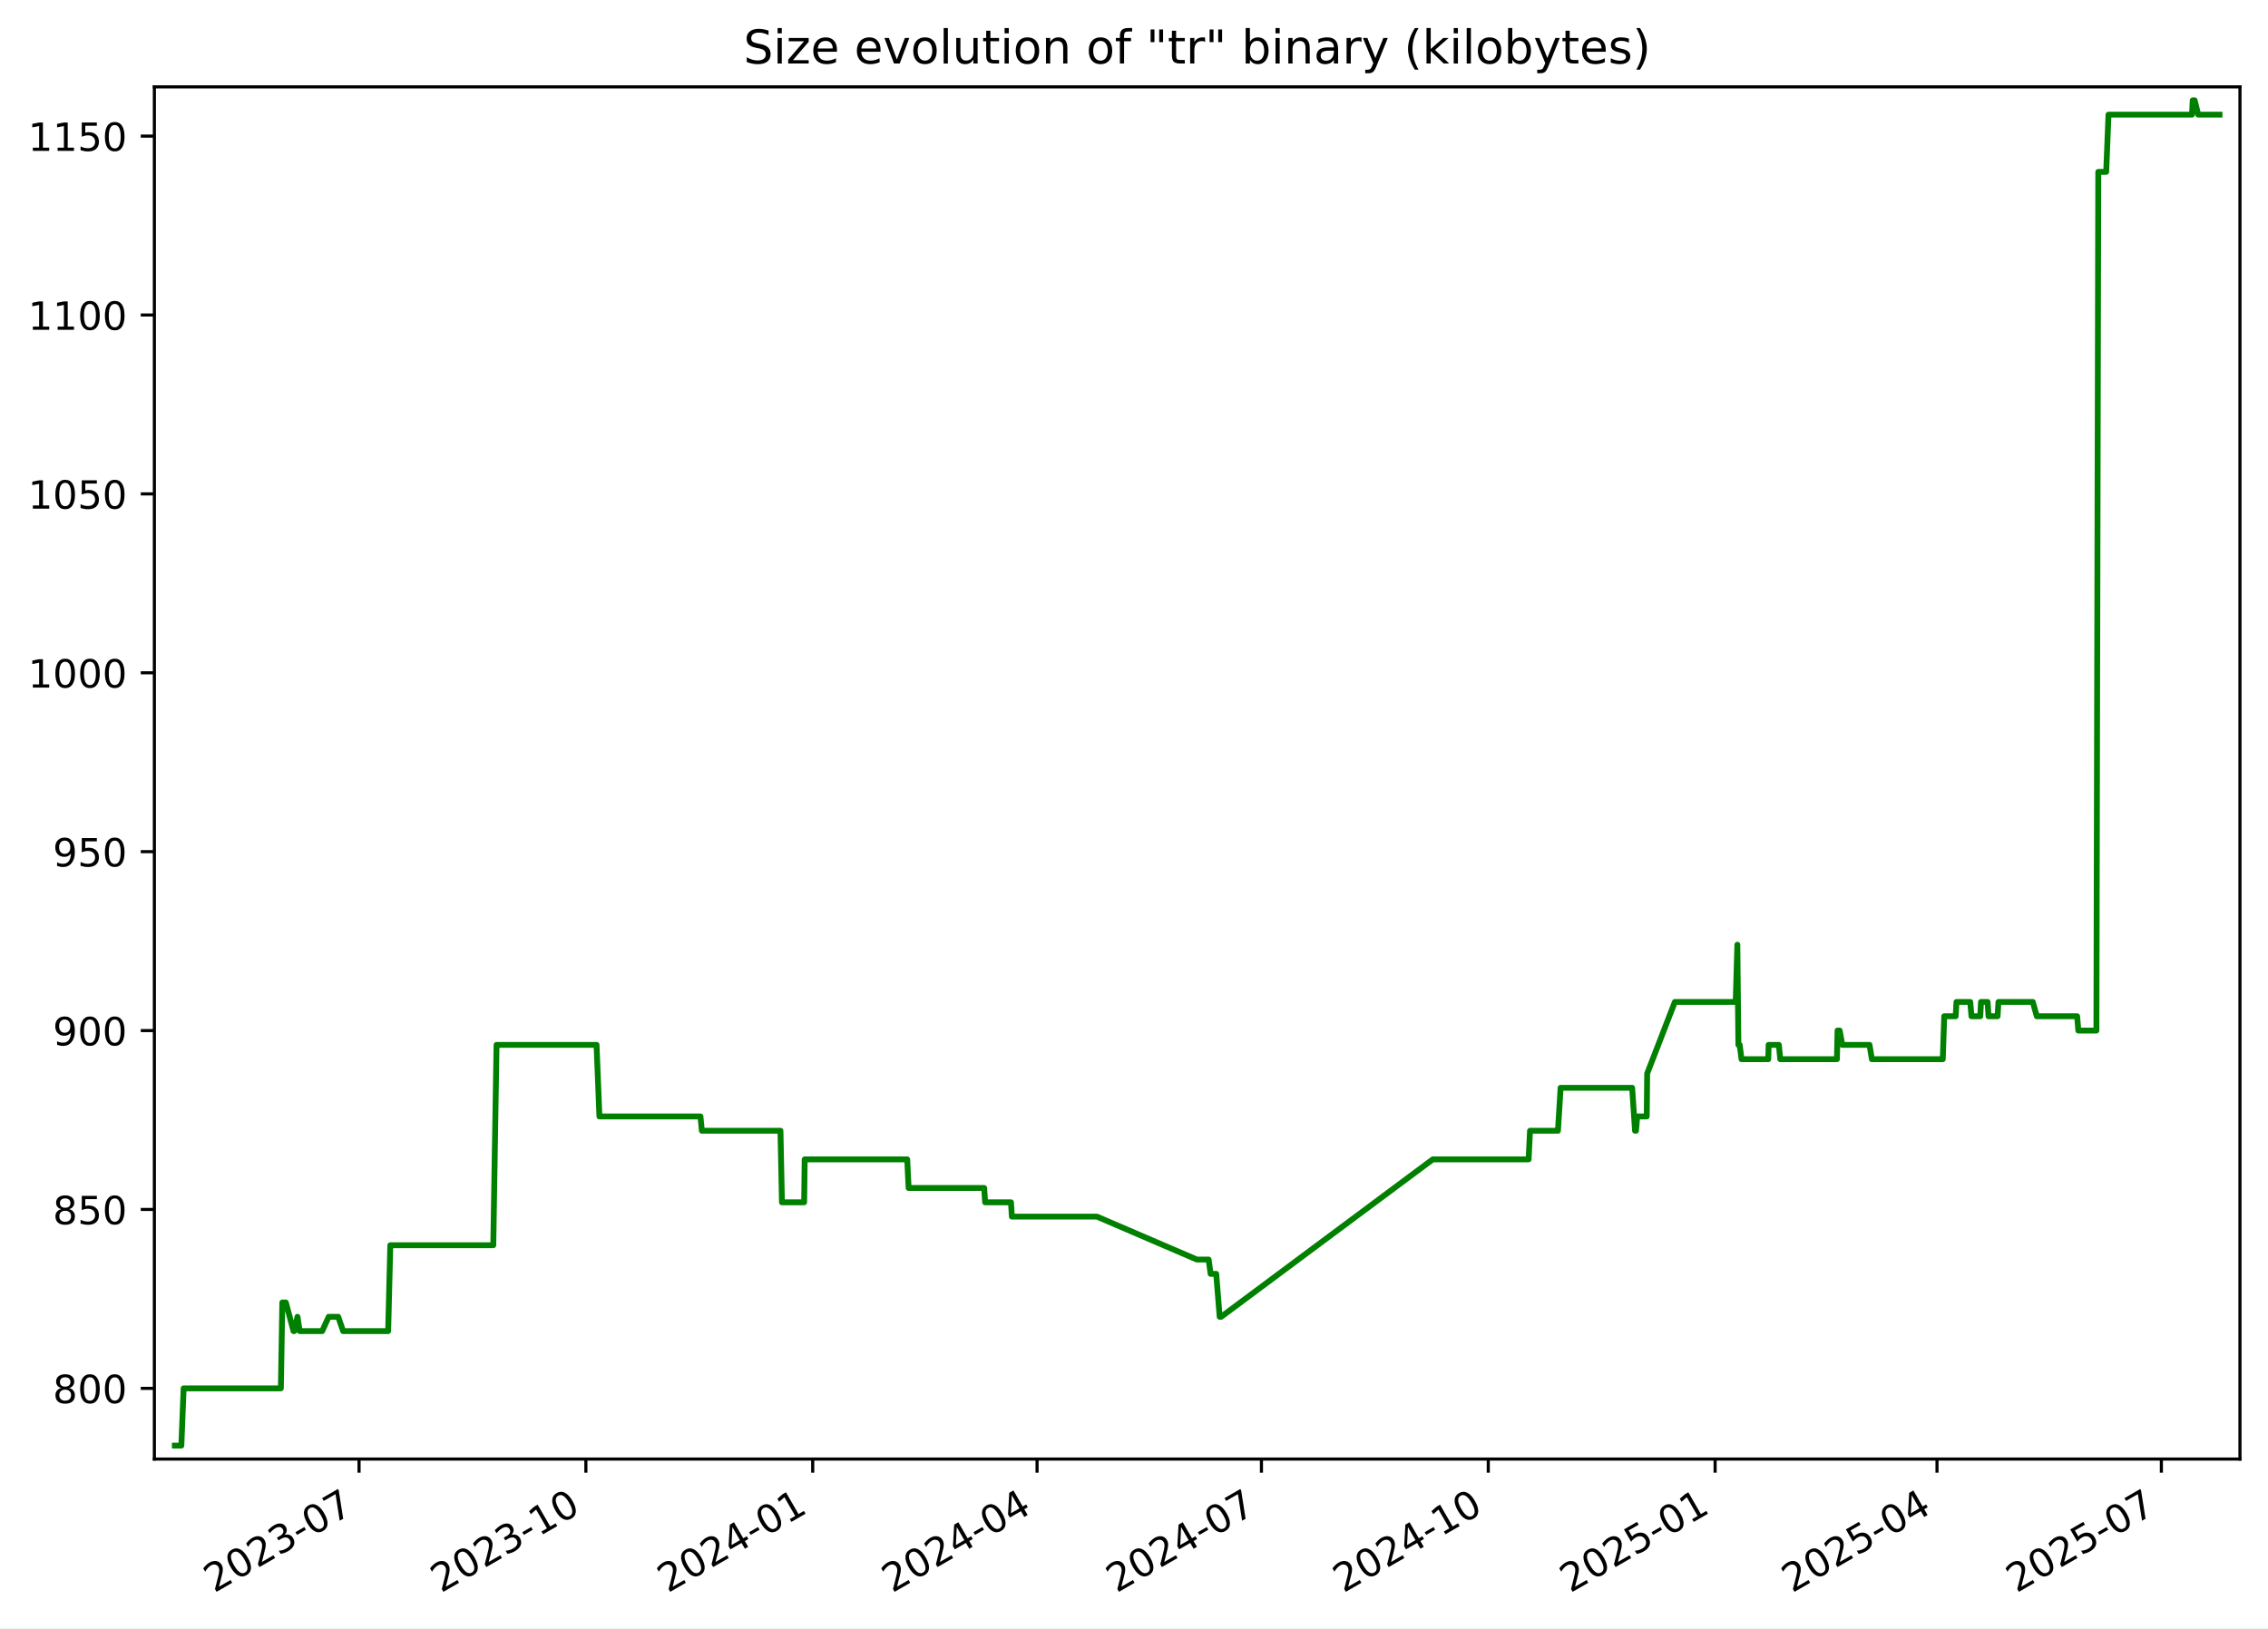
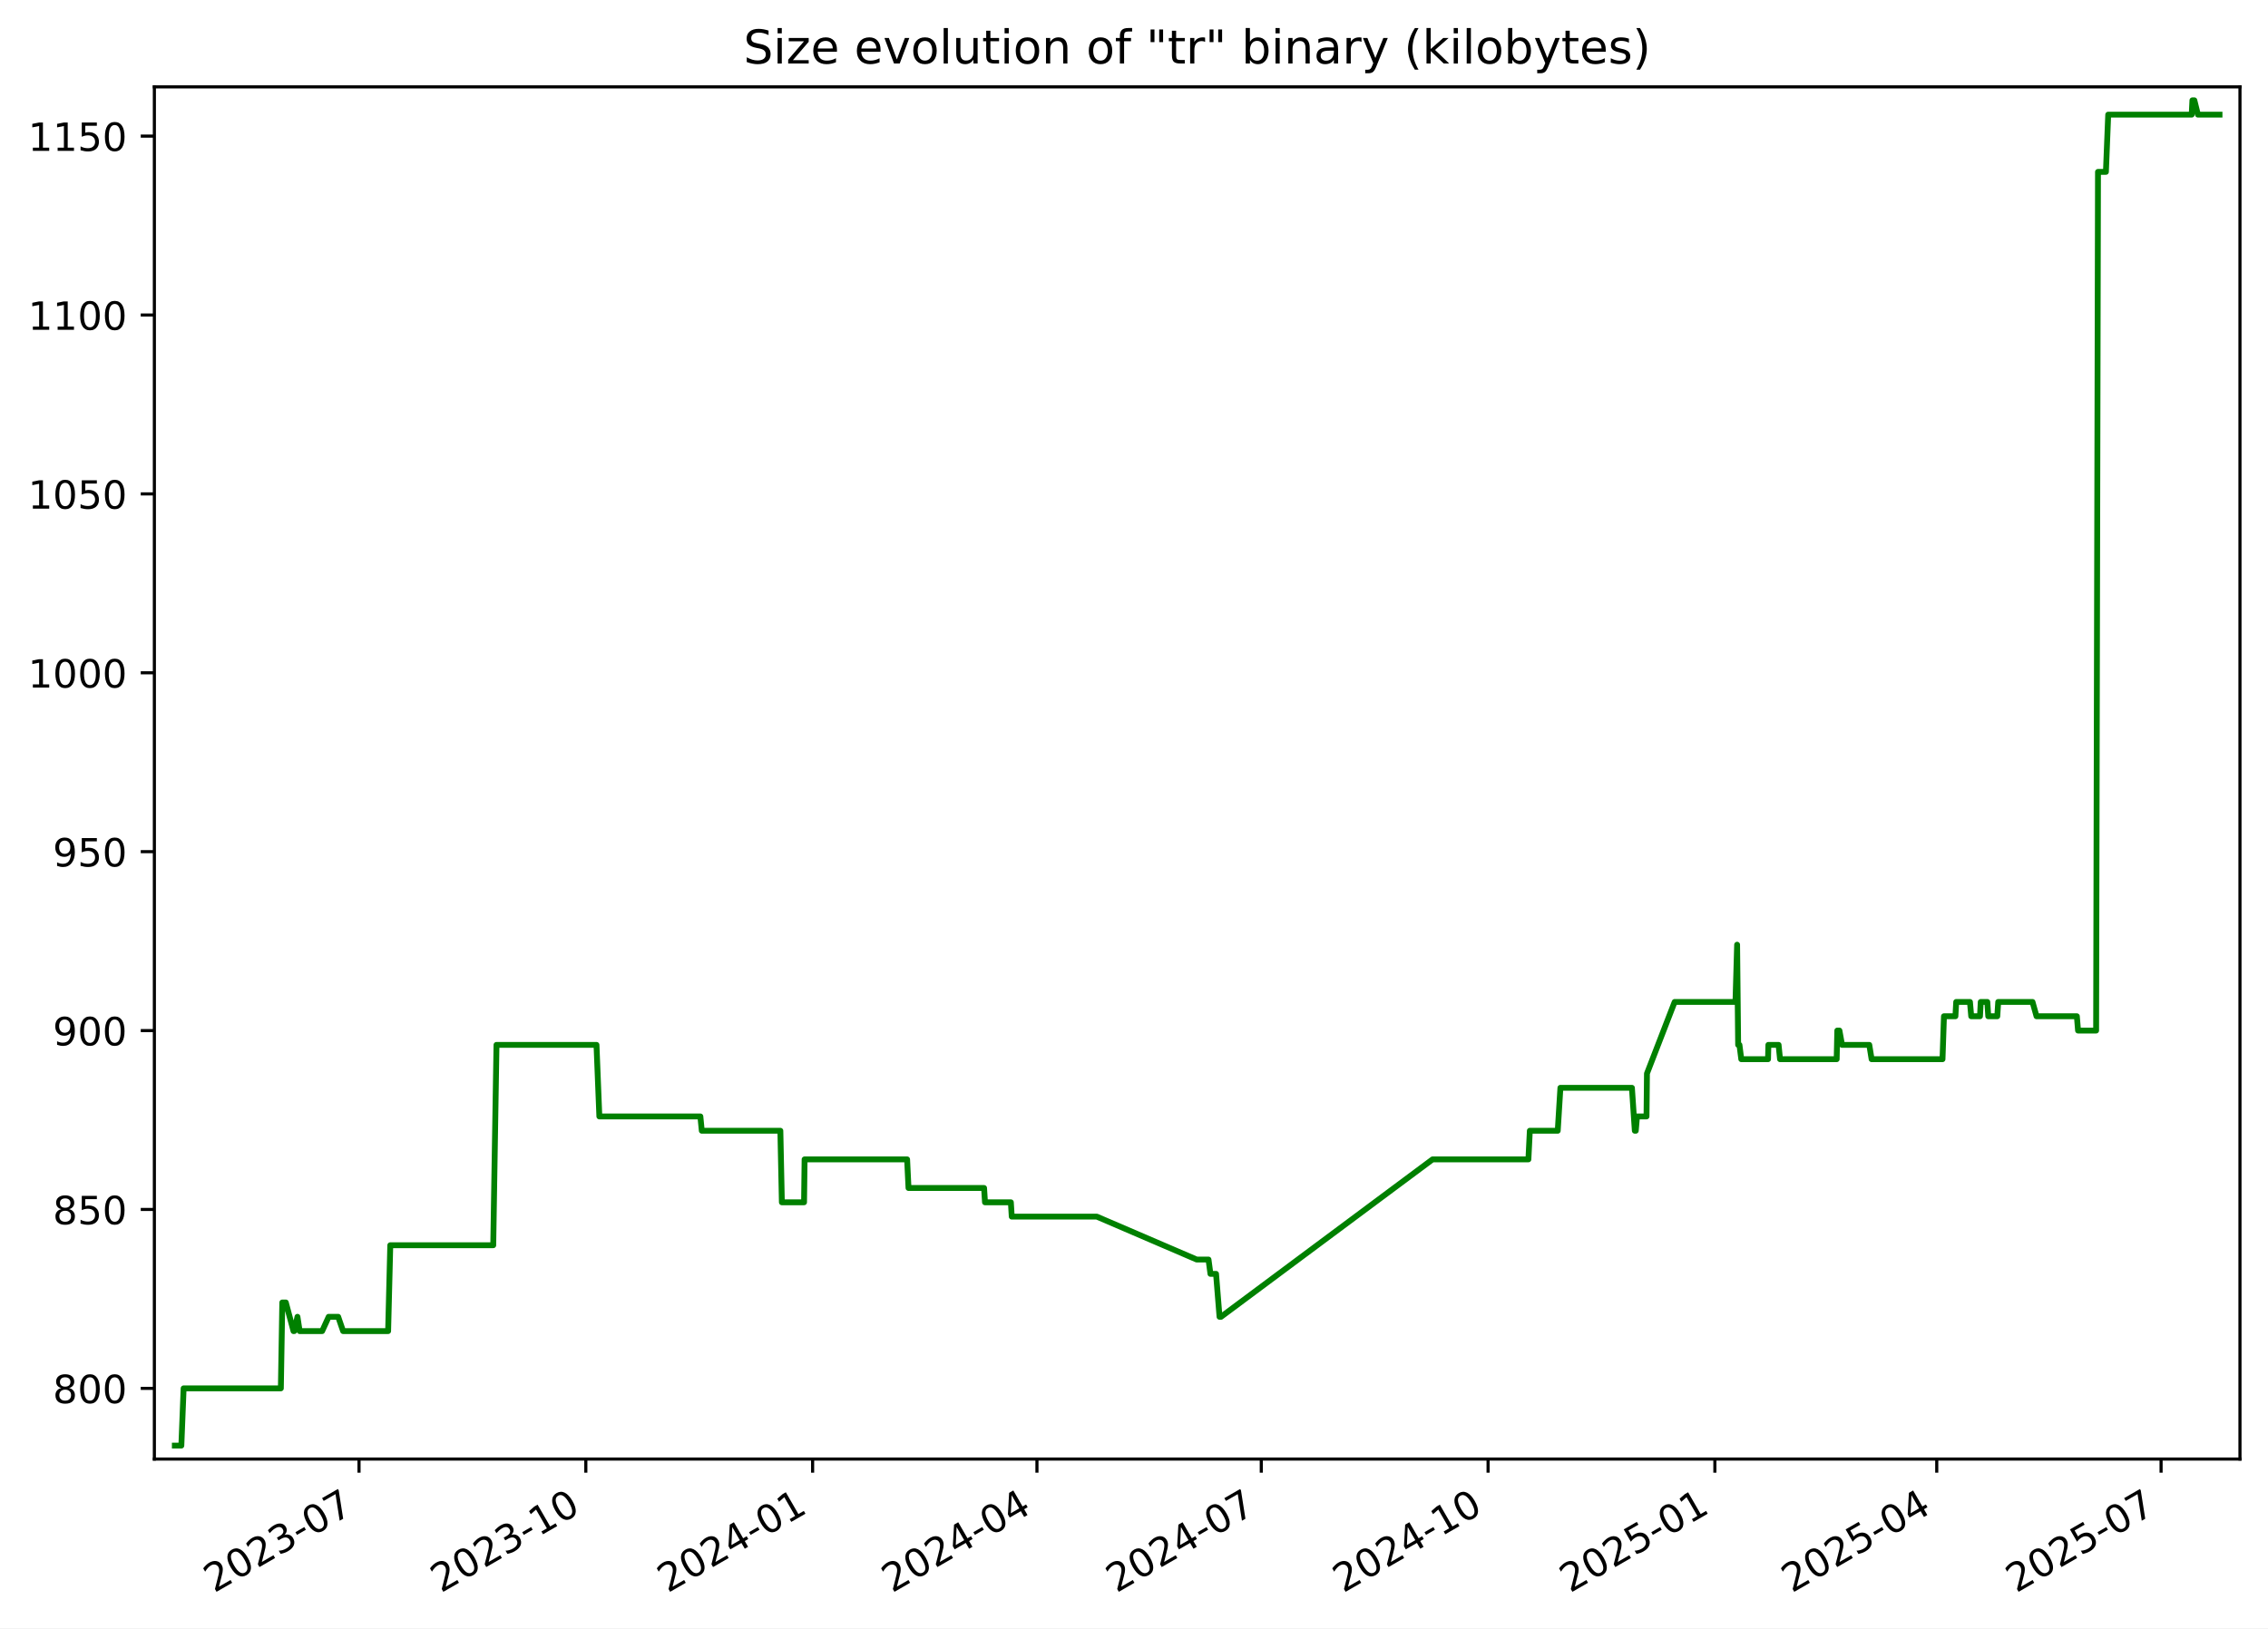
<svg xmlns="http://www.w3.org/2000/svg" xmlns:xlink="http://www.w3.org/1999/xlink" width="582.53pt" height="418.303pt" viewBox="0 0 582.53 418.303" version="1.1">
  <defs>
    <style type="text/css">*{stroke-linejoin: round; stroke-linecap: butt}</style>
  </defs>
  <g id="figure_1">
    <g id="patch_1">
      <path d="M -0 418.303  L 582.53 418.303  L 582.53 0  L -0 0  z " style="fill: #ffffff" />
    </g>
    <g id="axes_1">
      <g id="patch_2">
        <path d="M 39.65 374.83  L 575.33 374.83  L 575.33 22.318  L 39.65 22.318  z " style="fill: #ffffff" />
      </g>
      <g id="matplotlib.axis_1">
        <g id="xtick_1">
          <g id="line2d_1">
            <defs>
-               <path id="m9821aa0c3e" d="M 0 0  L 0 3.5  " style="stroke: #000000; stroke-width: 0.8" />
+               <path id="m59ad8df93e" d="M 0 0  L 0 3.5  " style="stroke: #000000; stroke-width: 0.8" />
            </defs>
            <g>
-               <use xlink:href="#m9821aa0c3e" x="92.22" y="374.83" style="stroke: #000000; stroke-width: 0.8" />
+               <use xlink:href="#m59ad8df93e" x="92.213" y="374.83" style="stroke: #000000; stroke-width: 0.8" />
            </g>
          </g>
          <g id="text_1">
-             <g transform="translate(54.99549 409.302) rotate(-30) scale(0.1 -0.1)">
+             <g transform="translate(54.98842 409.302) rotate(-30) scale(0.1 -0.1)">
              <defs>
                <path id="DejaVuSans-32" d="M 1228 531  L 3431 531  L 3431 0  L 469 0  L 469 531  Q 828 903 1448 1529  Q 2069 2156 2228 2338  Q 2531 2678 2651 2914  Q 2772 3150 2772 3378  Q 2772 3750 2511 3984  Q 2250 4219 1831 4219  Q 1534 4219 1204 4116  Q 875 4013 500 3803  L 500 4441  Q 881 4594 1212 4672  Q 1544 4750 1819 4750  Q 2544 4750 2975 4387  Q 3406 4025 3406 3419  Q 3406 3131 3298 2873  Q 3191 2616 2906 2266  Q 2828 2175 2409 1742  Q 1991 1309 1228 531  z " transform="scale(0.015625)" />
                <path id="DejaVuSans-30" d="M 2034 4250  Q 1547 4250 1301 3770  Q 1056 3291 1056 2328  Q 1056 1369 1301 889  Q 1547 409 2034 409  Q 2525 409 2770 889  Q 3016 1369 3016 2328  Q 3016 3291 2770 3770  Q 2525 4250 2034 4250  z M 2034 4750  Q 2819 4750 3233 4129  Q 3647 3509 3647 2328  Q 3647 1150 3233 529  Q 2819 -91 2034 -91  Q 1250 -91 836 529  Q 422 1150 422 2328  Q 422 3509 836 4129  Q 1250 4750 2034 4750  z " transform="scale(0.015625)" />
                <path id="DejaVuSans-33" d="M 2597 2516  Q 3050 2419 3304 2112  Q 3559 1806 3559 1356  Q 3559 666 3084 287  Q 2609 -91 1734 -91  Q 1441 -91 1130 -33  Q 819 25 488 141  L 488 750  Q 750 597 1062 519  Q 1375 441 1716 441  Q 2309 441 2620 675  Q 2931 909 2931 1356  Q 2931 1769 2642 2001  Q 2353 2234 1838 2234  L 1294 2234  L 1294 2753  L 1863 2753  Q 2328 2753 2575 2939  Q 2822 3125 2822 3475  Q 2822 3834 2567 4026  Q 2313 4219 1838 4219  Q 1578 4219 1281 4162  Q 984 4106 628 3988  L 628 4550  Q 988 4650 1302 4700  Q 1616 4750 1894 4750  Q 2613 4750 3031 4423  Q 3450 4097 3450 3541  Q 3450 3153 3228 2886  Q 3006 2619 2597 2516  z " transform="scale(0.015625)" />
                <path id="DejaVuSans-2d" d="M 313 2009  L 1997 2009  L 1997 1497  L 313 1497  L 313 2009  z " transform="scale(0.015625)" />
                <path id="DejaVuSans-37" d="M 525 4666  L 3525 4666  L 3525 4397  L 1831 0  L 1172 0  L 2766 4134  L 525 4134  L 525 4666  z " transform="scale(0.015625)" />
              </defs>
              <use xlink:href="#DejaVuSans-32" />
              <use xlink:href="#DejaVuSans-30" x="63.623" />
              <use xlink:href="#DejaVuSans-32" x="127.246" />
              <use xlink:href="#DejaVuSans-33" x="190.869" />
              <use xlink:href="#DejaVuSans-2d" x="254.492" />
              <use xlink:href="#DejaVuSans-30" x="290.576" />
              <use xlink:href="#DejaVuSans-37" x="354.199" />
            </g>
          </g>
        </g>
        <g id="xtick_2">
          <g id="line2d_2">
            <g>
-               <use xlink:href="#m9821aa0c3e" x="150.481" y="374.83" style="stroke: #000000; stroke-width: 0.8" />
+               <use xlink:href="#m59ad8df93e" x="150.466" y="374.83" style="stroke: #000000; stroke-width: 0.8" />
            </g>
          </g>
          <g id="text_2">
-             <g transform="translate(113.2566 409.302) rotate(-30) scale(0.1 -0.1)">
+             <g transform="translate(113.2409 409.302) rotate(-30) scale(0.1 -0.1)">
              <defs>
                <path id="DejaVuSans-31" d="M 794 531  L 1825 531  L 1825 4091  L 703 3866  L 703 4441  L 1819 4666  L 2450 4666  L 2450 531  L 3481 531  L 3481 0  L 794 0  L 794 531  z " transform="scale(0.015625)" />
              </defs>
              <use xlink:href="#DejaVuSans-32" />
              <use xlink:href="#DejaVuSans-30" x="63.623" />
              <use xlink:href="#DejaVuSans-32" x="127.246" />
              <use xlink:href="#DejaVuSans-33" x="190.869" />
              <use xlink:href="#DejaVuSans-2d" x="254.492" />
              <use xlink:href="#DejaVuSans-31" x="290.576" />
              <use xlink:href="#DejaVuSans-30" x="354.199" />
            </g>
          </g>
        </g>
        <g id="xtick_3">
          <g id="line2d_3">
            <g>
-               <use xlink:href="#m9821aa0c3e" x="208.743" y="374.83" style="stroke: #000000; stroke-width: 0.8" />
+               <use xlink:href="#m59ad8df93e" x="208.718" y="374.83" style="stroke: #000000; stroke-width: 0.8" />
            </g>
          </g>
          <g id="text_3">
-             <g transform="translate(171.5178 409.302) rotate(-30) scale(0.1 -0.1)">
+             <g transform="translate(171.4933 409.302) rotate(-30) scale(0.1 -0.1)">
              <defs>
                <path id="DejaVuSans-34" d="M 2419 4116  L 825 1625  L 2419 1625  L 2419 4116  z M 2253 4666  L 3047 4666  L 3047 1625  L 3713 1625  L 3713 1100  L 3047 1100  L 3047 0  L 2419 0  L 2419 1100  L 313 1100  L 313 1709  L 2253 4666  z " transform="scale(0.015625)" />
              </defs>
              <use xlink:href="#DejaVuSans-32" />
              <use xlink:href="#DejaVuSans-30" x="63.623" />
              <use xlink:href="#DejaVuSans-32" x="127.246" />
              <use xlink:href="#DejaVuSans-34" x="190.869" />
              <use xlink:href="#DejaVuSans-2d" x="254.492" />
              <use xlink:href="#DejaVuSans-30" x="290.576" />
              <use xlink:href="#DejaVuSans-31" x="354.199" />
            </g>
          </g>
        </g>
        <g id="xtick_4">
          <g id="line2d_4">
            <g>
-               <use xlink:href="#m9821aa0c3e" x="266.37" y="374.83" style="stroke: #000000; stroke-width: 0.8" />
+               <use xlink:href="#m59ad8df93e" x="266.337" y="374.83" style="stroke: #000000; stroke-width: 0.8" />
            </g>
          </g>
          <g id="text_4">
-             <g transform="translate(229.1456 409.302) rotate(-30) scale(0.1 -0.1)">
+             <g transform="translate(229.1125 409.302) rotate(-30) scale(0.1 -0.1)">
              <use xlink:href="#DejaVuSans-32" />
              <use xlink:href="#DejaVuSans-30" x="63.623" />
              <use xlink:href="#DejaVuSans-32" x="127.246" />
              <use xlink:href="#DejaVuSans-34" x="190.869" />
              <use xlink:href="#DejaVuSans-2d" x="254.492" />
              <use xlink:href="#DejaVuSans-30" x="290.576" />
              <use xlink:href="#DejaVuSans-34" x="354.199" />
            </g>
          </g>
        </g>
        <g id="xtick_5">
          <g id="line2d_5">
            <g>
-               <use xlink:href="#m9821aa0c3e" x="323.998" y="374.83" style="stroke: #000000; stroke-width: 0.8" />
+               <use xlink:href="#m59ad8df93e" x="323.957" y="374.83" style="stroke: #000000; stroke-width: 0.8" />
            </g>
          </g>
          <g id="text_5">
-             <g transform="translate(286.7735 409.302) rotate(-30) scale(0.1 -0.1)">
+             <g transform="translate(286.7318 409.302) rotate(-30) scale(0.1 -0.1)">
              <use xlink:href="#DejaVuSans-32" />
              <use xlink:href="#DejaVuSans-30" x="63.623" />
              <use xlink:href="#DejaVuSans-32" x="127.246" />
              <use xlink:href="#DejaVuSans-34" x="190.869" />
              <use xlink:href="#DejaVuSans-2d" x="254.492" />
              <use xlink:href="#DejaVuSans-30" x="290.576" />
              <use xlink:href="#DejaVuSans-37" x="354.199" />
            </g>
          </g>
        </g>
        <g id="xtick_6">
          <g id="line2d_6">
            <g>
-               <use xlink:href="#m9821aa0c3e" x="382.259" y="374.83" style="stroke: #000000; stroke-width: 0.8" />
+               <use xlink:href="#m59ad8df93e" x="382.209" y="374.83" style="stroke: #000000; stroke-width: 0.8" />
            </g>
          </g>
          <g id="text_6">
-             <g transform="translate(345.0346 409.302) rotate(-30) scale(0.1 -0.1)">
+             <g transform="translate(344.9842 409.302) rotate(-30) scale(0.1 -0.1)">
              <use xlink:href="#DejaVuSans-32" />
              <use xlink:href="#DejaVuSans-30" x="63.623" />
              <use xlink:href="#DejaVuSans-32" x="127.246" />
              <use xlink:href="#DejaVuSans-34" x="190.869" />
              <use xlink:href="#DejaVuSans-2d" x="254.492" />
              <use xlink:href="#DejaVuSans-31" x="290.576" />
              <use xlink:href="#DejaVuSans-30" x="354.199" />
            </g>
          </g>
        </g>
        <g id="xtick_7">
          <g id="line2d_7">
            <g>
-               <use xlink:href="#m9821aa0c3e" x="440.521" y="374.83" style="stroke: #000000; stroke-width: 0.8" />
+               <use xlink:href="#m59ad8df93e" x="440.461" y="374.83" style="stroke: #000000; stroke-width: 0.8" />
            </g>
          </g>
          <g id="text_7">
-             <g transform="translate(403.2957 409.302) rotate(-30) scale(0.1 -0.1)">
+             <g transform="translate(403.2367 409.302) rotate(-30) scale(0.1 -0.1)">
              <defs>
                <path id="DejaVuSans-35" d="M 691 4666  L 3169 4666  L 3169 4134  L 1269 4134  L 1269 2991  Q 1406 3038 1543 3061  Q 1681 3084 1819 3084  Q 2600 3084 3056 2656  Q 3513 2228 3513 1497  Q 3513 744 3044 326  Q 2575 -91 1722 -91  Q 1428 -91 1123 -41  Q 819 9 494 109  L 494 744  Q 775 591 1075 516  Q 1375 441 1709 441  Q 2250 441 2565 725  Q 2881 1009 2881 1497  Q 2881 1984 2565 2268  Q 2250 2553 1709 2553  Q 1456 2553 1204 2497  Q 953 2441 691 2322  L 691 4666  z " transform="scale(0.015625)" />
              </defs>
              <use xlink:href="#DejaVuSans-32" />
              <use xlink:href="#DejaVuSans-30" x="63.623" />
              <use xlink:href="#DejaVuSans-32" x="127.246" />
              <use xlink:href="#DejaVuSans-35" x="190.869" />
              <use xlink:href="#DejaVuSans-2d" x="254.492" />
              <use xlink:href="#DejaVuSans-30" x="290.576" />
              <use xlink:href="#DejaVuSans-31" x="354.199" />
            </g>
          </g>
        </g>
        <g id="xtick_8">
          <g id="line2d_8">
            <g>
-               <use xlink:href="#m9821aa0c3e" x="497.515" y="374.83" style="stroke: #000000; stroke-width: 0.8" />
+               <use xlink:href="#m59ad8df93e" x="497.448" y="374.83" style="stroke: #000000; stroke-width: 0.8" />
            </g>
          </g>
          <g id="text_8">
-             <g transform="translate(460.2903 409.302) rotate(-30) scale(0.1 -0.1)">
+             <g transform="translate(460.2227 409.302) rotate(-30) scale(0.1 -0.1)">
              <use xlink:href="#DejaVuSans-32" />
              <use xlink:href="#DejaVuSans-30" x="63.623" />
              <use xlink:href="#DejaVuSans-32" x="127.246" />
              <use xlink:href="#DejaVuSans-35" x="190.869" />
              <use xlink:href="#DejaVuSans-2d" x="254.492" />
              <use xlink:href="#DejaVuSans-30" x="290.576" />
              <use xlink:href="#DejaVuSans-34" x="354.199" />
            </g>
          </g>
        </g>
        <g id="xtick_9">
          <g id="line2d_9">
            <g>
-               <use xlink:href="#m9821aa0c3e" x="555.143" y="374.83" style="stroke: #000000; stroke-width: 0.8" />
+               <use xlink:href="#m59ad8df93e" x="555.067" y="374.83" style="stroke: #000000; stroke-width: 0.8" />
            </g>
          </g>
          <g id="text_9">
-             <g transform="translate(517.9182 409.302) rotate(-30) scale(0.1 -0.1)">
+             <g transform="translate(517.842 409.302) rotate(-30) scale(0.1 -0.1)">
              <use xlink:href="#DejaVuSans-32" />
              <use xlink:href="#DejaVuSans-30" x="63.623" />
              <use xlink:href="#DejaVuSans-32" x="127.246" />
              <use xlink:href="#DejaVuSans-35" x="190.869" />
              <use xlink:href="#DejaVuSans-2d" x="254.492" />
              <use xlink:href="#DejaVuSans-30" x="290.576" />
              <use xlink:href="#DejaVuSans-37" x="354.199" />
            </g>
          </g>
        </g>
      </g>
      <g id="matplotlib.axis_2">
        <g id="ytick_1">
          <g id="line2d_10">
            <defs>
-               <path id="m0d89f07c92" d="M 0 0  L -3.5 0  " style="stroke: #000000; stroke-width: 0.8" />
+               <path id="ma021649d3a" d="M 0 0  L -3.5 0  " style="stroke: #000000; stroke-width: 0.8" />
            </defs>
            <g>
-               <use xlink:href="#m0d89f07c92" x="39.65" y="356.668" style="stroke: #000000; stroke-width: 0.8" />
+               <use xlink:href="#ma021649d3a" x="39.65" y="356.668" style="stroke: #000000; stroke-width: 0.8" />
            </g>
          </g>
          <g id="text_10">
            <g transform="translate(13.5625 360.467) scale(0.1 -0.1)">
              <defs>
                <path id="DejaVuSans-38" d="M 2034 2216  Q 1584 2216 1326 1975  Q 1069 1734 1069 1313  Q 1069 891 1326 650  Q 1584 409 2034 409  Q 2484 409 2743 651  Q 3003 894 3003 1313  Q 3003 1734 2745 1975  Q 2488 2216 2034 2216  z M 1403 2484  Q 997 2584 770 2862  Q 544 3141 544 3541  Q 544 4100 942 4425  Q 1341 4750 2034 4750  Q 2731 4750 3128 4425  Q 3525 4100 3525 3541  Q 3525 3141 3298 2862  Q 3072 2584 2669 2484  Q 3125 2378 3379 2068  Q 3634 1759 3634 1313  Q 3634 634 3220 271  Q 2806 -91 2034 -91  Q 1263 -91 848 271  Q 434 634 434 1313  Q 434 1759 690 2068  Q 947 2378 1403 2484  z M 1172 3481  Q 1172 3119 1398 2916  Q 1625 2713 2034 2713  Q 2441 2713 2670 2916  Q 2900 3119 2900 3481  Q 2900 3844 2670 4047  Q 2441 4250 2034 4250  Q 1625 4250 1398 4047  Q 1172 3844 1172 3481  z " transform="scale(0.015625)" />
              </defs>
              <use xlink:href="#DejaVuSans-38" />
              <use xlink:href="#DejaVuSans-30" x="63.623" />
              <use xlink:href="#DejaVuSans-30" x="127.246" />
            </g>
          </g>
        </g>
        <g id="ytick_2">
          <g id="line2d_11">
            <g>
-               <use xlink:href="#m0d89f07c92" x="39.65" y="310.71" style="stroke: #000000; stroke-width: 0.8" />
+               <use xlink:href="#ma021649d3a" x="39.65" y="310.71" style="stroke: #000000; stroke-width: 0.8" />
            </g>
          </g>
          <g id="text_11">
            <g transform="translate(13.5625 314.5095) scale(0.1 -0.1)">
              <use xlink:href="#DejaVuSans-38" />
              <use xlink:href="#DejaVuSans-35" x="63.623" />
              <use xlink:href="#DejaVuSans-30" x="127.246" />
            </g>
          </g>
        </g>
        <g id="ytick_3">
          <g id="line2d_12">
            <g>
-               <use xlink:href="#m0d89f07c92" x="39.65" y="264.753" style="stroke: #000000; stroke-width: 0.8" />
+               <use xlink:href="#ma021649d3a" x="39.65" y="264.753" style="stroke: #000000; stroke-width: 0.8" />
            </g>
          </g>
          <g id="text_12">
            <g transform="translate(13.5625 268.5521) scale(0.1 -0.1)">
              <defs>
                <path id="DejaVuSans-39" d="M 703 97  L 703 672  Q 941 559 1184 500  Q 1428 441 1663 441  Q 2288 441 2617 861  Q 2947 1281 2994 2138  Q 2813 1869 2534 1725  Q 2256 1581 1919 1581  Q 1219 1581 811 2004  Q 403 2428 403 3163  Q 403 3881 828 4315  Q 1253 4750 1959 4750  Q 2769 4750 3195 4129  Q 3622 3509 3622 2328  Q 3622 1225 3098 567  Q 2575 -91 1691 -91  Q 1453 -91 1209 -44  Q 966 3 703 97  z M 1959 2075  Q 2384 2075 2632 2365  Q 2881 2656 2881 3163  Q 2881 3666 2632 3958  Q 2384 4250 1959 4250  Q 1534 4250 1286 3958  Q 1038 3666 1038 3163  Q 1038 2656 1286 2365  Q 1534 2075 1959 2075  z " transform="scale(0.015625)" />
              </defs>
              <use xlink:href="#DejaVuSans-39" />
              <use xlink:href="#DejaVuSans-30" x="63.623" />
              <use xlink:href="#DejaVuSans-30" x="127.246" />
            </g>
          </g>
        </g>
        <g id="ytick_4">
          <g id="line2d_13">
            <g>
-               <use xlink:href="#m0d89f07c92" x="39.65" y="218.795" style="stroke: #000000; stroke-width: 0.8" />
+               <use xlink:href="#ma021649d3a" x="39.65" y="218.795" style="stroke: #000000; stroke-width: 0.8" />
            </g>
          </g>
          <g id="text_13">
            <g transform="translate(13.5625 222.5946) scale(0.1 -0.1)">
              <use xlink:href="#DejaVuSans-39" />
              <use xlink:href="#DejaVuSans-35" x="63.623" />
              <use xlink:href="#DejaVuSans-30" x="127.246" />
            </g>
          </g>
        </g>
        <g id="ytick_5">
          <g id="line2d_14">
            <g>
-               <use xlink:href="#m0d89f07c92" x="39.65" y="172.838" style="stroke: #000000; stroke-width: 0.8" />
+               <use xlink:href="#ma021649d3a" x="39.65" y="172.838" style="stroke: #000000; stroke-width: 0.8" />
            </g>
          </g>
          <g id="text_14">
            <g transform="translate(7.2 176.6372) scale(0.1 -0.1)">
              <use xlink:href="#DejaVuSans-31" />
              <use xlink:href="#DejaVuSans-30" x="63.623" />
              <use xlink:href="#DejaVuSans-30" x="127.246" />
              <use xlink:href="#DejaVuSans-30" x="190.869" />
            </g>
          </g>
        </g>
        <g id="ytick_6">
          <g id="line2d_15">
            <g>
-               <use xlink:href="#m0d89f07c92" x="39.65" y="126.881" style="stroke: #000000; stroke-width: 0.8" />
+               <use xlink:href="#ma021649d3a" x="39.65" y="126.881" style="stroke: #000000; stroke-width: 0.8" />
            </g>
          </g>
          <g id="text_15">
            <g transform="translate(7.2 130.6797) scale(0.1 -0.1)">
              <use xlink:href="#DejaVuSans-31" />
              <use xlink:href="#DejaVuSans-30" x="63.623" />
              <use xlink:href="#DejaVuSans-35" x="127.246" />
              <use xlink:href="#DejaVuSans-30" x="190.869" />
            </g>
          </g>
        </g>
        <g id="ytick_7">
          <g id="line2d_16">
            <g>
-               <use xlink:href="#m0d89f07c92" x="39.65" y="80.923" style="stroke: #000000; stroke-width: 0.8" />
+               <use xlink:href="#ma021649d3a" x="39.65" y="80.923" style="stroke: #000000; stroke-width: 0.8" />
            </g>
          </g>
          <g id="text_16">
            <g transform="translate(7.2 84.72228) scale(0.1 -0.1)">
              <use xlink:href="#DejaVuSans-31" />
              <use xlink:href="#DejaVuSans-31" x="63.623" />
              <use xlink:href="#DejaVuSans-30" x="127.246" />
              <use xlink:href="#DejaVuSans-30" x="190.869" />
            </g>
          </g>
        </g>
        <g id="ytick_8">
          <g id="line2d_17">
            <g>
-               <use xlink:href="#m0d89f07c92" x="39.65" y="34.966" style="stroke: #000000; stroke-width: 0.8" />
+               <use xlink:href="#ma021649d3a" x="39.65" y="34.966" style="stroke: #000000; stroke-width: 0.8" />
            </g>
          </g>
          <g id="text_17">
            <g transform="translate(7.2 38.76483) scale(0.1 -0.1)">
              <use xlink:href="#DejaVuSans-31" />
              <use xlink:href="#DejaVuSans-31" x="63.623" />
              <use xlink:href="#DejaVuSans-35" x="127.246" />
              <use xlink:href="#DejaVuSans-30" x="190.869" />
            </g>
          </g>
        </g>
      </g>
      <g id="line2d_18">
-         <path d="M 44.902 371.374  L 46.578 371.374  L 47.165 356.668  L 72.141 356.668  L 72.512 334.608  L 73.417 334.608  L 75.391 341.961  L 75.584 341.961  L 76.407 338.285  L 76.971 341.961  L 82.748 341.961  L 84.426 338.285  L 86.867 338.285  L 88.131 341.961  L 99.699 341.961  L 100.25 319.902  L 126.701 319.902  L 127.535 268.429  L 153.224 268.429  L 153.958 286.812  L 179.909 286.812  L 180.271 290.489  L 200.458 290.489  L 200.844 308.872  L 206.545 308.872  L 206.682 297.842  L 233.019 297.842  L 233.375 305.195  L 252.79 305.195  L 253.022 308.872  L 259.67 308.872  L 259.895 312.549  L 281.747 312.549  L 307.414 323.578  L 310.444 323.578  L 310.941 327.255  L 312.381 327.255  L 313.273 338.285  L 313.659 338.285  L 368.001 297.842  L 392.617 297.842  L 392.986 290.489  L 400.155 290.489  L 400.84 279.459  L 419.212 279.459  L 419.956 290.489  L 420.202 290.489  L 420.515 286.812  L 422.96 286.812  L 423.073 275.783  L 430.187 257.4  L 445.812 257.4  L 446.234 242.693  L 446.5 268.429  L 446.836 268.429  L 447.303 272.106  L 454.176 272.106  L 454.264 268.429  L 456.89 268.429  L 457.26 272.106  L 471.81 272.106  L 471.97 264.753  L 472.519 264.753  L 473.184 268.429  L 480.187 268.429  L 480.783 272.106  L 498.996 272.106  L 499.369 261.076  L 502.311 261.076  L 502.516 257.4  L 506.049 257.4  L 506.371 261.076  L 508.624 261.076  L 508.817 257.4  L 510.509 257.4  L 510.748 261.076  L 513.067 261.076  L 513.305 257.4  L 522.117 257.4  L 523.147 261.076  L 533.51 261.076  L 533.814 264.753  L 538.457 264.753  L 538.937 44.157  L 540.973 44.157  L 541.562 29.451  L 563.01 29.451  L 563.193 25.774  L 563.69 25.774  L 564.608 29.451  L 570.078 29.451  L 570.078 29.451  " clip-path="url(#p89a0ee3a79)" style="fill: none; stroke: #008000; stroke-width: 1.5; stroke-linecap: square" />
+         <path d="M 44.902 371.374  L 46.578 371.374  L 47.164 356.668  L 72.137 356.668  L 72.508 334.608  L 73.412 334.608  L 75.386 341.961  L 75.58 341.961  L 76.402 338.285  L 76.966 341.961  L 82.743 341.961  L 84.42 338.285  L 86.86 338.285  L 88.125 341.961  L 99.691 341.961  L 100.242 319.902  L 126.689 319.902  L 127.523 268.429  L 153.208 268.429  L 153.942 286.812  L 179.889 286.812  L 180.251 290.489  L 200.435 290.489  L 200.82 308.872  L 206.521 308.872  L 206.657 297.842  L 232.991 297.842  L 233.347 305.195  L 252.759 305.195  L 252.991 308.872  L 259.638 308.872  L 259.863 312.549  L 281.712 312.549  L 307.375 323.578  L 310.405 323.578  L 310.901 327.255  L 312.341 327.255  L 313.233 338.285  L 313.619 338.285  L 367.953 297.842  L 392.565 297.842  L 392.934 290.489  L 400.102 290.489  L 400.786 279.459  L 419.156 279.459  L 419.899 290.489  L 420.146 290.489  L 420.459 286.812  L 422.903 286.812  L 423.017 275.783  L 430.129 257.4  L 445.752 257.4  L 446.174 242.693  L 446.44 268.429  L 446.776 268.429  L 447.243 272.106  L 454.115 272.106  L 454.203 268.429  L 456.828 268.429  L 457.198 272.106  L 471.746 272.106  L 471.906 264.753  L 472.455 264.753  L 473.12 268.429  L 480.122 268.429  L 480.718 272.106  L 498.929 272.106  L 499.301 261.076  L 502.243 261.076  L 502.448 257.4  L 505.98 257.4  L 506.302 261.076  L 508.554 261.076  L 508.748 257.4  L 510.439 257.4  L 510.678 261.076  L 512.997 261.076  L 513.235 257.4  L 522.046 257.4  L 523.076 261.076  L 533.437 261.076  L 533.741 264.753  L 538.383 264.753  L 538.864 44.157  L 540.899 44.157  L 541.488 29.451  L 562.933 29.451  L 563.116 25.774  L 563.613 25.774  L 564.53 29.451  L 570.078 29.451  L 570.078 29.451  " clip-path="url(#p4816f727c1)" style="fill: none; stroke: #008000; stroke-width: 1.5; stroke-linecap: square" />
      </g>
      <g id="patch_3">
        <path d="M 39.65 374.83  L 39.65 22.318  " style="fill: none; stroke: #000000; stroke-width: 0.8; stroke-linejoin: miter; stroke-linecap: square" />
      </g>
      <g id="patch_4">
        <path d="M 575.33 374.83  L 575.33 22.318  " style="fill: none; stroke: #000000; stroke-width: 0.8; stroke-linejoin: miter; stroke-linecap: square" />
      </g>
      <g id="patch_5">
        <path d="M 39.65 374.83  L 575.33 374.83  " style="fill: none; stroke: #000000; stroke-width: 0.8; stroke-linejoin: miter; stroke-linecap: square" />
      </g>
      <g id="patch_6">
        <path d="M 39.65 22.318  L 575.33 22.318  " style="fill: none; stroke: #000000; stroke-width: 0.8; stroke-linejoin: miter; stroke-linecap: square" />
      </g>
      <g id="text_18">
        <g transform="translate(190.9756 16.31812) scale(0.12 -0.12)">
          <defs>
            <path id="DejaVuSans-53" d="M 3425 4513  L 3425 3897  Q 3066 4069 2747 4153  Q 2428 4238 2131 4238  Q 1616 4238 1336 4038  Q 1056 3838 1056 3469  Q 1056 3159 1242 3001  Q 1428 2844 1947 2747  L 2328 2669  Q 3034 2534 3370 2195  Q 3706 1856 3706 1288  Q 3706 609 3251 259  Q 2797 -91 1919 -91  Q 1588 -91 1214 -16  Q 841 59 441 206  L 441 856  Q 825 641 1194 531  Q 1563 422 1919 422  Q 2459 422 2753 634  Q 3047 847 3047 1241  Q 3047 1584 2836 1778  Q 2625 1972 2144 2069  L 1759 2144  Q 1053 2284 737 2584  Q 422 2884 422 3419  Q 422 4038 858 4394  Q 1294 4750 2059 4750  Q 2388 4750 2728 4690  Q 3069 4631 3425 4513  z " transform="scale(0.015625)" />
            <path id="DejaVuSans-69" d="M 603 3500  L 1178 3500  L 1178 0  L 603 0  L 603 3500  z M 603 4863  L 1178 4863  L 1178 4134  L 603 4134  L 603 4863  z " transform="scale(0.015625)" />
            <path id="DejaVuSans-7a" d="M 353 3500  L 3084 3500  L 3084 2975  L 922 459  L 3084 459  L 3084 0  L 275 0  L 275 525  L 2438 3041  L 353 3041  L 353 3500  z " transform="scale(0.015625)" />
            <path id="DejaVuSans-65" d="M 3597 1894  L 3597 1613  L 953 1613  Q 991 1019 1311 708  Q 1631 397 2203 397  Q 2534 397 2845 478  Q 3156 559 3463 722  L 3463 178  Q 3153 47 2828 -22  Q 2503 -91 2169 -91  Q 1331 -91 842 396  Q 353 884 353 1716  Q 353 2575 817 3079  Q 1281 3584 2069 3584  Q 2775 3584 3186 3129  Q 3597 2675 3597 1894  z M 3022 2063  Q 3016 2534 2758 2815  Q 2500 3097 2075 3097  Q 1594 3097 1305 2825  Q 1016 2553 972 2059  L 3022 2063  z " transform="scale(0.015625)" />
            <path id="DejaVuSans-20" transform="scale(0.015625)" />
            <path id="DejaVuSans-76" d="M 191 3500  L 800 3500  L 1894 563  L 2988 3500  L 3597 3500  L 2284 0  L 1503 0  L 191 3500  z " transform="scale(0.015625)" />
            <path id="DejaVuSans-6f" d="M 1959 3097  Q 1497 3097 1228 2736  Q 959 2375 959 1747  Q 959 1119 1226 758  Q 1494 397 1959 397  Q 2419 397 2687 759  Q 2956 1122 2956 1747  Q 2956 2369 2687 2733  Q 2419 3097 1959 3097  z M 1959 3584  Q 2709 3584 3137 3096  Q 3566 2609 3566 1747  Q 3566 888 3137 398  Q 2709 -91 1959 -91  Q 1206 -91 779 398  Q 353 888 353 1747  Q 353 2609 779 3096  Q 1206 3584 1959 3584  z " transform="scale(0.015625)" />
            <path id="DejaVuSans-6c" d="M 603 4863  L 1178 4863  L 1178 0  L 603 0  L 603 4863  z " transform="scale(0.015625)" />
            <path id="DejaVuSans-75" d="M 544 1381  L 544 3500  L 1119 3500  L 1119 1403  Q 1119 906 1312 657  Q 1506 409 1894 409  Q 2359 409 2629 706  Q 2900 1003 2900 1516  L 2900 3500  L 3475 3500  L 3475 0  L 2900 0  L 2900 538  Q 2691 219 2414 64  Q 2138 -91 1772 -91  Q 1169 -91 856 284  Q 544 659 544 1381  z M 1991 3584  L 1991 3584  z " transform="scale(0.015625)" />
            <path id="DejaVuSans-74" d="M 1172 4494  L 1172 3500  L 2356 3500  L 2356 3053  L 1172 3053  L 1172 1153  Q 1172 725 1289 603  Q 1406 481 1766 481  L 2356 481  L 2356 0  L 1766 0  Q 1100 0 847 248  Q 594 497 594 1153  L 594 3053  L 172 3053  L 172 3500  L 594 3500  L 594 4494  L 1172 4494  z " transform="scale(0.015625)" />
            <path id="DejaVuSans-6e" d="M 3513 2113  L 3513 0  L 2938 0  L 2938 2094  Q 2938 2591 2744 2837  Q 2550 3084 2163 3084  Q 1697 3084 1428 2787  Q 1159 2491 1159 1978  L 1159 0  L 581 0  L 581 3500  L 1159 3500  L 1159 2956  Q 1366 3272 1645 3428  Q 1925 3584 2291 3584  Q 2894 3584 3203 3211  Q 3513 2838 3513 2113  z " transform="scale(0.015625)" />
            <path id="DejaVuSans-66" d="M 2375 4863  L 2375 4384  L 1825 4384  Q 1516 4384 1395 4259  Q 1275 4134 1275 3809  L 1275 3500  L 2222 3500  L 2222 3053  L 1275 3053  L 1275 0  L 697 0  L 697 3053  L 147 3053  L 147 3500  L 697 3500  L 697 3744  Q 697 4328 969 4595  Q 1241 4863 1831 4863  L 2375 4863  z " transform="scale(0.015625)" />
            <path id="DejaVuSans-22" d="M 1147 4666  L 1147 2931  L 616 2931  L 616 4666  L 1147 4666  z M 2328 4666  L 2328 2931  L 1797 2931  L 1797 4666  L 2328 4666  z " transform="scale(0.015625)" />
            <path id="DejaVuSans-72" d="M 2631 2963  Q 2534 3019 2420 3045  Q 2306 3072 2169 3072  Q 1681 3072 1420 2755  Q 1159 2438 1159 1844  L 1159 0  L 581 0  L 581 3500  L 1159 3500  L 1159 2956  Q 1341 3275 1631 3429  Q 1922 3584 2338 3584  Q 2397 3584 2469 3576  Q 2541 3569 2628 3553  L 2631 2963  z " transform="scale(0.015625)" />
            <path id="DejaVuSans-62" d="M 3116 1747  Q 3116 2381 2855 2742  Q 2594 3103 2138 3103  Q 1681 3103 1420 2742  Q 1159 2381 1159 1747  Q 1159 1113 1420 752  Q 1681 391 2138 391  Q 2594 391 2855 752  Q 3116 1113 3116 1747  z M 1159 2969  Q 1341 3281 1617 3432  Q 1894 3584 2278 3584  Q 2916 3584 3314 3078  Q 3713 2572 3713 1747  Q 3713 922 3314 415  Q 2916 -91 2278 -91  Q 1894 -91 1617 61  Q 1341 213 1159 525  L 1159 0  L 581 0  L 581 4863  L 1159 4863  L 1159 2969  z " transform="scale(0.015625)" />
            <path id="DejaVuSans-61" d="M 2194 1759  Q 1497 1759 1228 1600  Q 959 1441 959 1056  Q 959 750 1161 570  Q 1363 391 1709 391  Q 2188 391 2477 730  Q 2766 1069 2766 1631  L 2766 1759  L 2194 1759  z M 3341 1997  L 3341 0  L 2766 0  L 2766 531  Q 2569 213 2275 61  Q 1981 -91 1556 -91  Q 1019 -91 701 211  Q 384 513 384 1019  Q 384 1609 779 1909  Q 1175 2209 1959 2209  L 2766 2209  L 2766 2266  Q 2766 2663 2505 2880  Q 2244 3097 1772 3097  Q 1472 3097 1187 3025  Q 903 2953 641 2809  L 641 3341  Q 956 3463 1253 3523  Q 1550 3584 1831 3584  Q 2591 3584 2966 3190  Q 3341 2797 3341 1997  z " transform="scale(0.015625)" />
            <path id="DejaVuSans-79" d="M 2059 -325  Q 1816 -950 1584 -1140  Q 1353 -1331 966 -1331  L 506 -1331  L 506 -850  L 844 -850  Q 1081 -850 1212 -737  Q 1344 -625 1503 -206  L 1606 56  L 191 3500  L 800 3500  L 1894 763  L 2988 3500  L 3597 3500  L 2059 -325  z " transform="scale(0.015625)" />
            <path id="DejaVuSans-28" d="M 1984 4856  Q 1566 4138 1362 3434  Q 1159 2731 1159 2009  Q 1159 1288 1364 580  Q 1569 -128 1984 -844  L 1484 -844  Q 1016 -109 783 600  Q 550 1309 550 2009  Q 550 2706 781 3412  Q 1013 4119 1484 4856  L 1984 4856  z " transform="scale(0.015625)" />
            <path id="DejaVuSans-6b" d="M 581 4863  L 1159 4863  L 1159 1991  L 2875 3500  L 3609 3500  L 1753 1863  L 3688 0  L 2938 0  L 1159 1709  L 1159 0  L 581 0  L 581 4863  z " transform="scale(0.015625)" />
            <path id="DejaVuSans-73" d="M 2834 3397  L 2834 2853  Q 2591 2978 2328 3040  Q 2066 3103 1784 3103  Q 1356 3103 1142 2972  Q 928 2841 928 2578  Q 928 2378 1081 2264  Q 1234 2150 1697 2047  L 1894 2003  Q 2506 1872 2764 1633  Q 3022 1394 3022 966  Q 3022 478 2636 193  Q 2250 -91 1575 -91  Q 1294 -91 989 -36  Q 684 19 347 128  L 347 722  Q 666 556 975 473  Q 1284 391 1588 391  Q 1994 391 2212 530  Q 2431 669 2431 922  Q 2431 1156 2273 1281  Q 2116 1406 1581 1522  L 1381 1569  Q 847 1681 609 1914  Q 372 2147 372 2553  Q 372 3047 722 3315  Q 1072 3584 1716 3584  Q 2034 3584 2315 3537  Q 2597 3491 2834 3397  z " transform="scale(0.015625)" />
            <path id="DejaVuSans-29" d="M 513 4856  L 1013 4856  Q 1481 4119 1714 3412  Q 1947 2706 1947 2009  Q 1947 1309 1714 600  Q 1481 -109 1013 -844  L 513 -844  Q 928 -128 1133 580  Q 1338 1288 1338 2009  Q 1338 2731 1133 3434  Q 928 4138 513 4856  z " transform="scale(0.015625)" />
          </defs>
          <use xlink:href="#DejaVuSans-53" />
          <use xlink:href="#DejaVuSans-69" x="63.477" />
          <use xlink:href="#DejaVuSans-7a" x="91.26" />
          <use xlink:href="#DejaVuSans-65" x="143.75" />
          <use xlink:href="#DejaVuSans-20" x="205.273" />
          <use xlink:href="#DejaVuSans-65" x="237.061" />
          <use xlink:href="#DejaVuSans-76" x="298.584" />
          <use xlink:href="#DejaVuSans-6f" x="357.764" />
          <use xlink:href="#DejaVuSans-6c" x="418.945" />
          <use xlink:href="#DejaVuSans-75" x="446.729" />
          <use xlink:href="#DejaVuSans-74" x="510.107" />
          <use xlink:href="#DejaVuSans-69" x="549.316" />
          <use xlink:href="#DejaVuSans-6f" x="577.1" />
          <use xlink:href="#DejaVuSans-6e" x="638.281" />
          <use xlink:href="#DejaVuSans-20" x="701.66" />
          <use xlink:href="#DejaVuSans-6f" x="733.447" />
          <use xlink:href="#DejaVuSans-66" x="794.629" />
          <use xlink:href="#DejaVuSans-20" x="829.834" />
          <use xlink:href="#DejaVuSans-22" x="861.621" />
          <use xlink:href="#DejaVuSans-74" x="907.617" />
          <use xlink:href="#DejaVuSans-72" x="946.826" />
          <use xlink:href="#DejaVuSans-22" x="987.939" />
          <use xlink:href="#DejaVuSans-20" x="1033.936" />
          <use xlink:href="#DejaVuSans-62" x="1065.723" />
          <use xlink:href="#DejaVuSans-69" x="1129.199" />
          <use xlink:href="#DejaVuSans-6e" x="1156.982" />
          <use xlink:href="#DejaVuSans-61" x="1220.361" />
          <use xlink:href="#DejaVuSans-72" x="1281.641" />
          <use xlink:href="#DejaVuSans-79" x="1322.754" />
          <use xlink:href="#DejaVuSans-20" x="1381.934" />
          <use xlink:href="#DejaVuSans-28" x="1413.721" />
          <use xlink:href="#DejaVuSans-6b" x="1452.734" />
          <use xlink:href="#DejaVuSans-69" x="1510.645" />
          <use xlink:href="#DejaVuSans-6c" x="1538.428" />
          <use xlink:href="#DejaVuSans-6f" x="1566.211" />
          <use xlink:href="#DejaVuSans-62" x="1627.393" />
          <use xlink:href="#DejaVuSans-79" x="1690.869" />
          <use xlink:href="#DejaVuSans-74" x="1750.049" />
          <use xlink:href="#DejaVuSans-65" x="1789.258" />
          <use xlink:href="#DejaVuSans-73" x="1850.781" />
          <use xlink:href="#DejaVuSans-29" x="1902.881" />
        </g>
      </g>
    </g>
  </g>
  <defs>
-     <clipPath id="p89a0ee3a79">
+     <clipPath id="p4816f727c1">
      <rect x="39.65" y="22.318" width="535.68" height="352.512" />
    </clipPath>
  </defs>
</svg>
